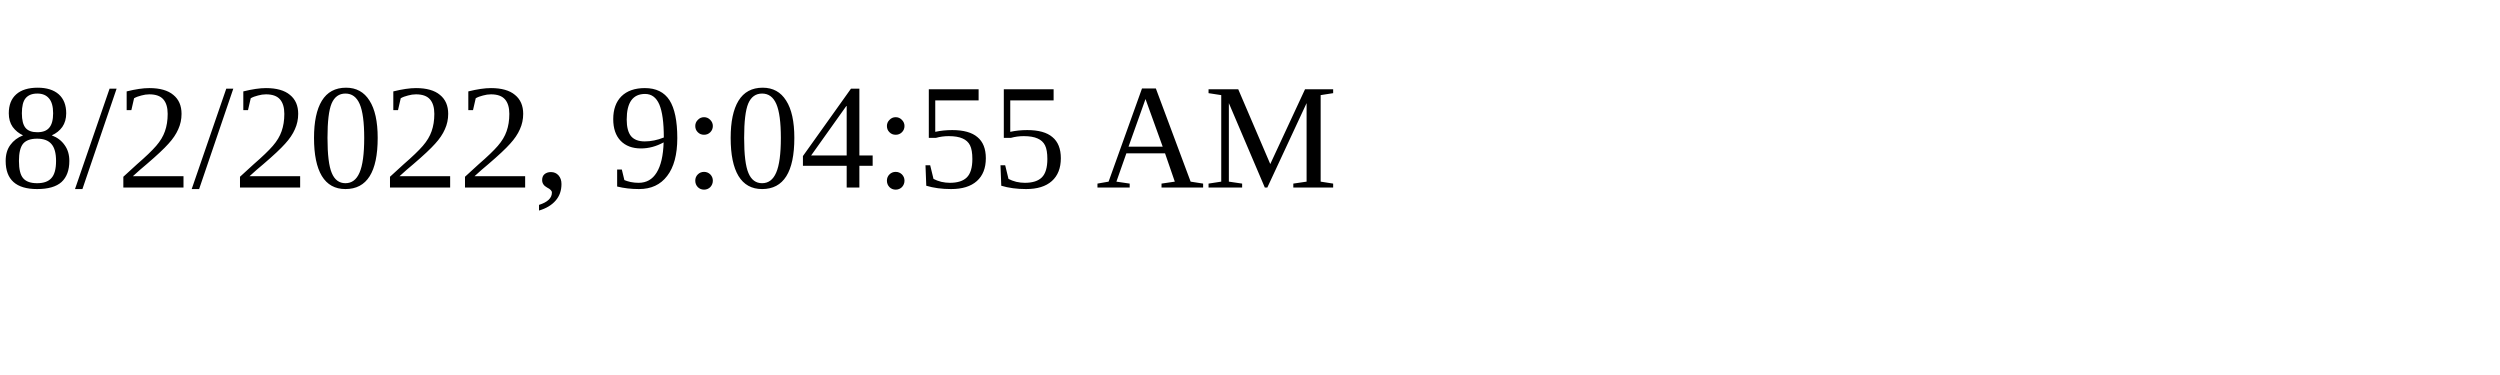
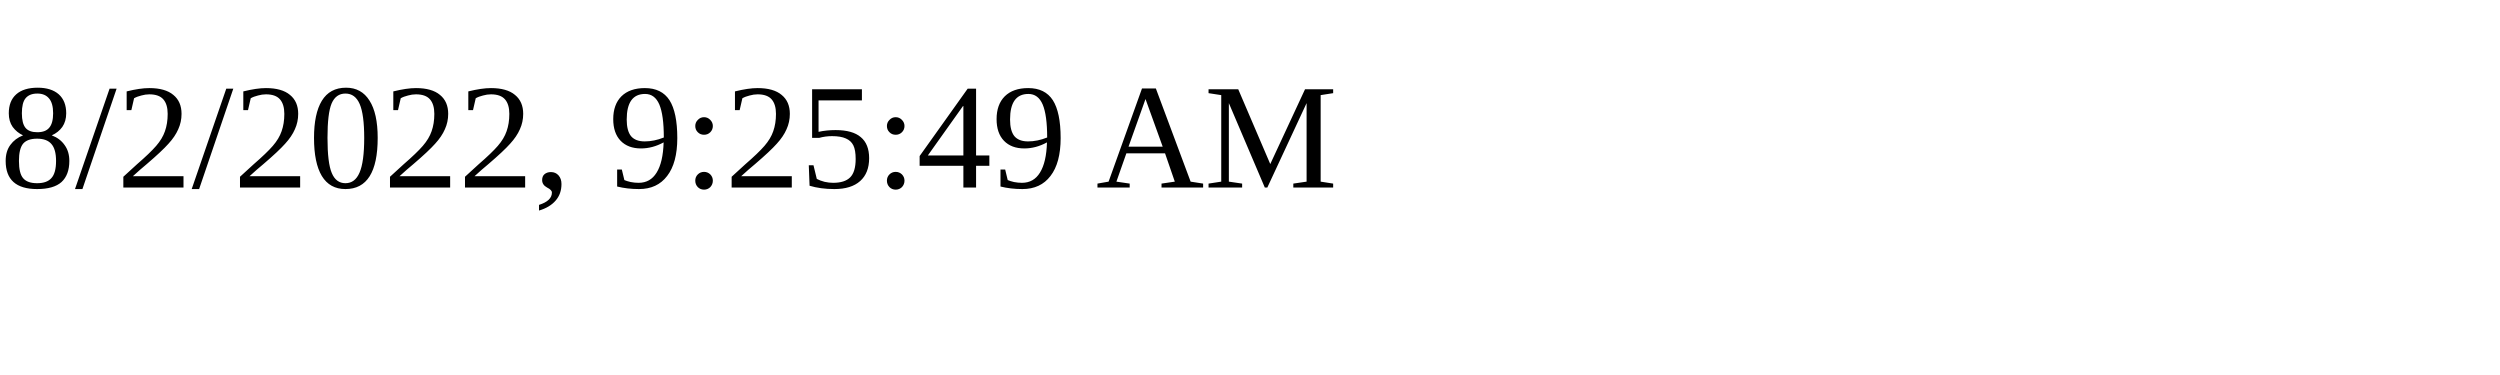
<svg xmlns="http://www.w3.org/2000/svg" height="30" width="200">
-   <text x="0" y="15">8/2/2022, 9:04:55 AM</text>
+   <text x="0" y="15">8/2/2022, 9:25:49 AM</text>
</svg>
